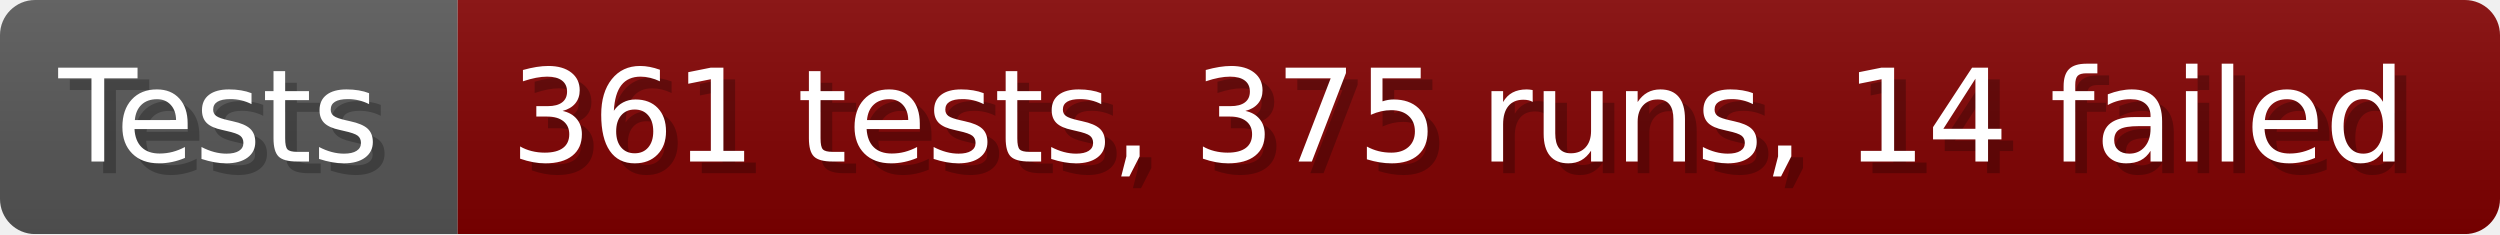
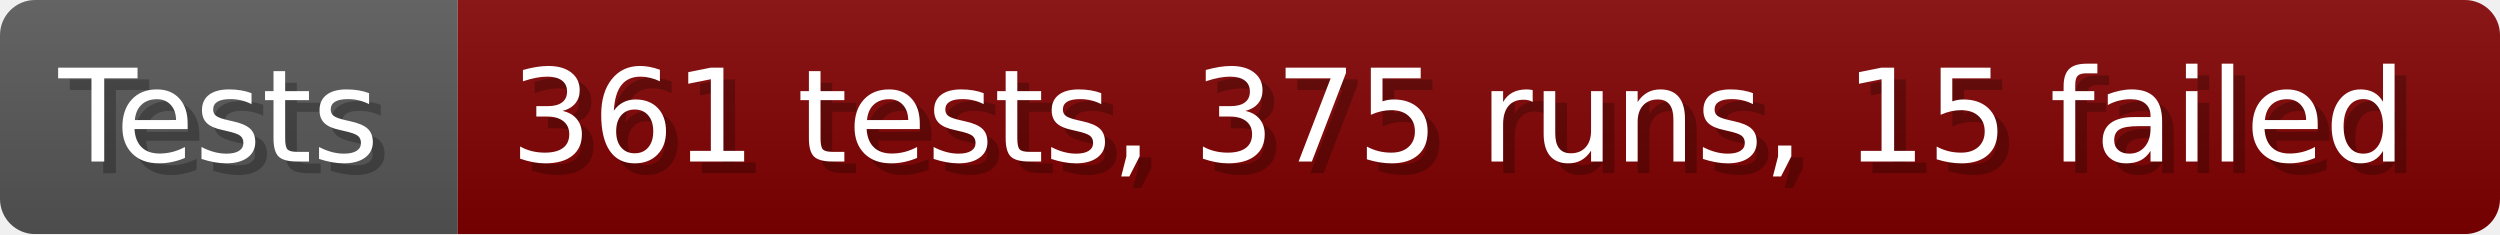
- <svg xmlns="http://www.w3.org/2000/svg" width="213.6" height="20" viewBox="0 0 2136 200" role="img" aria-label="Tests: 361 tests, 375 runs, 14 failed">
+ <svg xmlns="http://www.w3.org/2000/svg" width="213.6" height="20" viewBox="0 0 2136 200" role="img" aria-label="Tests: 361 tests, 375 runs, 15 failed">
  <linearGradient id="a" x2="0" y2="100%">
    <stop offset="0" stop-opacity=".1" stop-color="#EEE" />
    <stop offset="1" stop-opacity=".1" />
  </linearGradient>
  <mask id="m">
    <rect width="2136" height="200" rx="30" fill="#FFF" />
  </mask>
  <g mask="url(#m)">
    <rect width="391" height="200" fill="#555" />
    <rect width="1745" height="200" fill="#800000" x="391" />
    <rect width="2136" height="200" fill="url(#a)" />
  </g>
  <g aria-hidden="true" fill="#fff" text-anchor="start" font-family="Verdana,DejaVu Sans,sans-serif" font-size="110">
    <text x="60" y="148" textLength="291" fill="#000" opacity="0.25">Tests</text>
    <text x="50" y="138" textLength="291">Tests</text>
-     <text x="446" y="148" textLength="1645" fill="#000" opacity="0.25">361 tests, 375 runs, 14 failed</text>
-     <text x="436" y="138" textLength="1645">361 tests, 375 runs, 14 failed</text>
+     <text x="446" y="148" textLength="1645" fill="#000" opacity="0.25">361 tests, 375 runs, 15 failed</text>
+     <text x="436" y="138" textLength="1645">361 tests, 375 runs, 15 failed</text>
  </g>
</svg>
